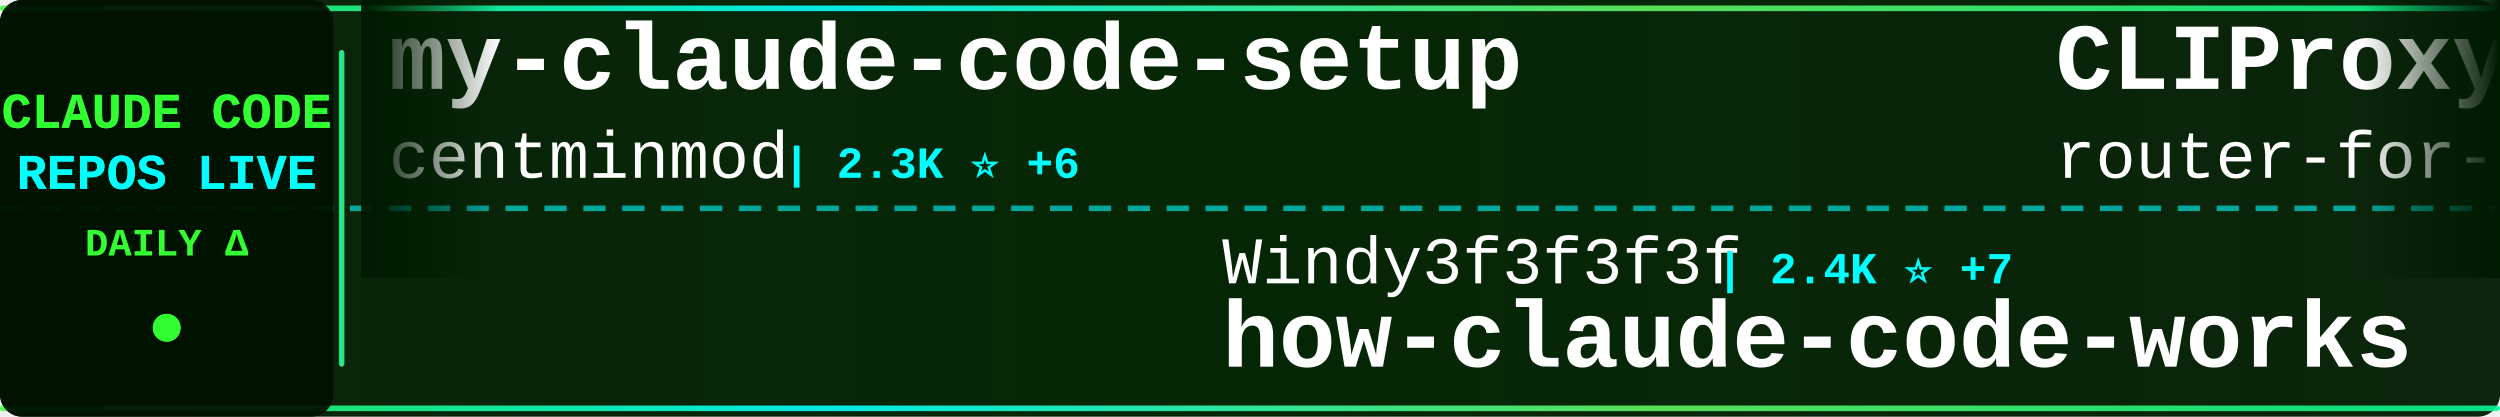
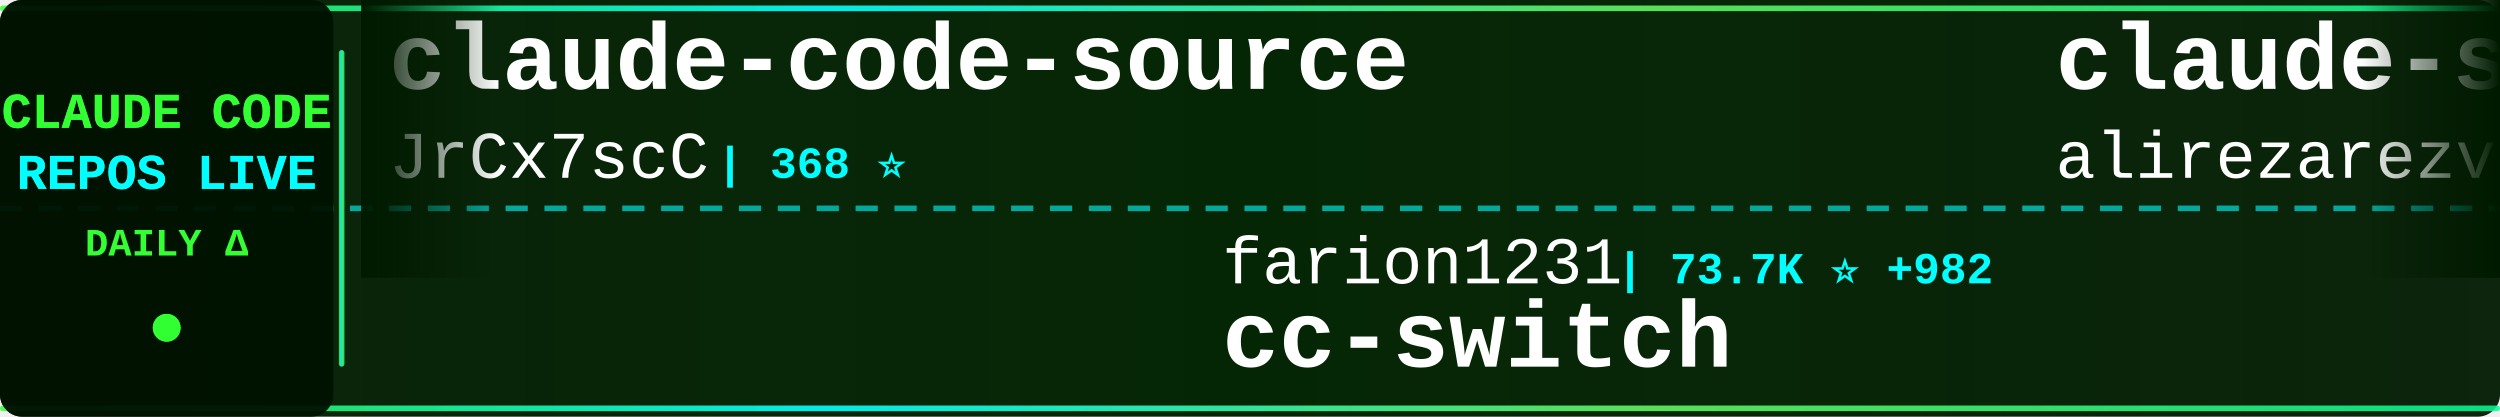
<svg xmlns="http://www.w3.org/2000/svg" width="900" height="150">
  <defs>
    <linearGradient id="tickerBg" x1="0%" y1="0%" x2="100%" y2="0%">
      <stop offset="0%" style="stop-color:#001a00;stop-opacity:0.95" />
      <stop offset="50%" style="stop-color:#002200;stop-opacity:0.98" />
      <stop offset="100%" style="stop-color:#001a00;stop-opacity:0.95" />
    </linearGradient>
    <linearGradient id="borderGrad" x1="0%" y1="0%" x2="100%" y2="0%">
      <stop offset="0%" style="stop-color:#33ff33;stop-opacity:0.85">
        <animate attributeName="stop-opacity" values="0.85;1;0.85" dur="2s" repeatCount="indefinite" />
      </stop>
      <stop offset="33%" style="stop-color:#00ffff;stop-opacity:0.9">
        <animate attributeName="stop-opacity" values="0.9;1;0.9" dur="2.2s" repeatCount="indefinite" />
      </stop>
      <stop offset="66%" style="stop-color:#66ff66;stop-opacity:0.85">
        <animate attributeName="stop-opacity" values="0.85;1;0.85" dur="1.8s" repeatCount="indefinite" />
      </stop>
      <stop offset="100%" style="stop-color:#00ff99;stop-opacity:0.85">
        <animate attributeName="stop-opacity" values="0.85;1;0.85" dur="2s" repeatCount="indefinite" />
      </stop>
    </linearGradient>
    <filter id="textGlow">
      <feGaussianBlur stdDeviation="0.1" result="coloredBlur" />
      <feMerge>
        <feMergeNode in="coloredBlur" />
        <feMergeNode in="SourceGraphic" />
      </feMerge>
    </filter>
    <filter id="metricGlow">
      <feGaussianBlur stdDeviation="0.2" result="coloredBlur" />
      <feMerge>
        <feMergeNode in="coloredBlur" />
        <feMergeNode in="SourceGraphic" />
      </feMerge>
    </filter>
    <linearGradient id="leftFade" x1="0%" y1="0%" x2="100%" y2="0%">
      <stop offset="0%" style="stop-color:#001a00;stop-opacity:1" />
      <stop offset="100%" style="stop-color:#001a00;stop-opacity:0" />
    </linearGradient>
    <linearGradient id="rightFade" x1="0%" y1="0%" x2="100%" y2="0%">
      <stop offset="0%" style="stop-color:#001a00;stop-opacity:0" />
      <stop offset="100%" style="stop-color:#001a00;stop-opacity:1" />
    </linearGradient>
  </defs>
  <rect width="900" height="150" fill="url(#tickerBg)" rx="8" />
  <rect x="0" y="2" width="900" height="2" fill="url(#borderGrad)" rx="1" />
  <rect x="0" y="146" width="900" height="2" fill="url(#borderGrad)" rx="1" />
  <line x1="0" y1="75" x2="900" y2="75" stroke="#00ffff" stroke-width="2" stroke-dasharray="8 6" opacity="0.6" />
  <rect x="0" y="0" width="120" height="150" fill="#001100" opacity="0.95" rx="8" />
  <text x="60" y="46" font-family="'Courier New', monospace" font-size="18" font-weight="bold" fill="#33ff33" text-anchor="middle" filter="url(#textGlow)">
    CLAUDE CODE
  </text>
  <text x="60" y="68" font-family="'Courier New', monospace" font-size="18" font-weight="bold" fill="#00ffff" text-anchor="middle" filter="url(#textGlow)">
    REPOS LIVE
  </text>
  <text x="60" y="92" font-family="'Courier New', monospace" font-size="14" font-weight="bold" fill="#33ff33" text-anchor="middle">
    DAILY Δ
  </text>
  <circle cx="60" cy="118" r="5" fill="#33ff33" filter="url(#metricGlow)">
    <animate attributeName="r" values="4;6;4" dur="1.5s" repeatCount="indefinite" />
    <animate attributeName="opacity" values="0.6;1;0.6" dur="1.5s" repeatCount="indefinite" />
  </circle>
  <rect x="122" y="18" width="2" height="114" fill="url(#borderGrad)" rx="1" />
  <clipPath id="tickerClip">
    <rect x="130" y="0" width="770" height="150" />
  </clipPath>
  <g clip-path="url(#tickerClip)">
    <g id="tickerItems">
      <animateTransform attributeName="transform" attributeType="XML" type="translate" from="0 0" to="-3000 0" dur="54s" repeatCount="indefinite" />
      <g transform="translate(0, 0)">
-         <text x="140" y="32" font-family="'Courier New', monospace" font-size="34" font-weight="bold" fill="#ffffff">my-claude-code-setup</text>
-         <text x="140" y="64" font-family="'Courier New', monospace" font-size="24" font-weight="normal" fill="#ffffff" opacity="1.0">centminmod</text>
-         <text x="282" y="64" font-family="'Courier New', monospace" font-size="16" font-weight="bold" fill="#00ffff"> | 2.3K ⭐ +6</text>
+         <text x="140" y="32" font-family="'Courier New', monospace" font-size="34" font-weight="bold" fill="#ffffff">claude-code-source</text>
+         <text x="140" y="64" font-family="'Courier New', monospace" font-size="24" font-weight="normal" fill="#ffffff" opacity="1.0">JrCx7scC</text>
+         <text x="258" y="64" font-family="'Courier New', monospace" font-size="16" font-weight="bold" fill="#00ffff"> | 368 ⭐</text>
      </g>
      <g transform="translate(300, 0)">
+         <text x="140" y="102" font-family="'Courier New', monospace" font-size="24" font-weight="normal" fill="#ffffff" opacity="1.0">farion1231</text>
+         <text x="282" y="102" font-family="'Courier New', monospace" font-size="16" font-weight="bold" fill="#00ffff"> | 73.7K ⭐ +982</text>
+         <text x="140" y="132" font-family="'Courier New', monospace" font-size="34" font-weight="bold" fill="#ffffff">cc-switch</text>
+       </g>
+       <g transform="translate(600, 0)">
+         <text x="140" y="32" font-family="'Courier New', monospace" font-size="34" font-weight="bold" fill="#ffffff">claude-skills</text>
+         <text x="140" y="64" font-family="'Courier New', monospace" font-size="24" font-weight="normal" fill="#ffffff" opacity="1.0">alirezarezvani</text>
+         <text x="330" y="64" font-family="'Courier New', monospace" font-size="16" font-weight="bold" fill="#00ffff"> | 15.2K ⭐ +136</text>
+       </g>
+       <g transform="translate(900, 0)">
+         <text x="140" y="102" font-family="'Courier New', monospace" font-size="24" font-weight="normal" fill="#ffffff" opacity="1.0">RichardAtCT</text>
+         <text x="294" y="102" font-family="'Courier New', monospace" font-size="16" font-weight="bold" fill="#00ffff"> | 2.6K ⭐ +4</text>
+         <text x="140" y="132" font-family="'Courier New', monospace" font-size="34" font-weight="bold" fill="#ffffff">claude-code-telegram</text>
+       </g>
+       <g transform="translate(1200, 0)">
+         <text x="140" y="32" font-family="'Courier New', monospace" font-size="34" font-weight="bold" fill="#ffffff">claude-task-master</text>
+         <text x="140" y="64" font-family="'Courier New', monospace" font-size="24" font-weight="normal" fill="#ffffff" opacity="1.0">eyaltoledano</text>
+         <text x="306" y="64" font-family="'Courier New', monospace" font-size="16" font-weight="bold" fill="#00ffff"> | 27.2K ⭐ +17</text>
+       </g>
+       <g transform="translate(1500, 0)">
        <text x="140" y="102" font-family="'Courier New', monospace" font-size="24" font-weight="normal" fill="#ffffff" opacity="1.0">Windy3f3f3f3f</text>
        <text x="318" y="102" font-family="'Courier New', monospace" font-size="16" font-weight="bold" fill="#00ffff"> | 2.4K ⭐ +7</text>
        <text x="140" y="132" font-family="'Courier New', monospace" font-size="34" font-weight="bold" fill="#ffffff">how-claude-code-works</text>
      </g>
-       <g transform="translate(600, 0)">
-         <text x="140" y="32" font-family="'Courier New', monospace" font-size="34" font-weight="bold" fill="#ffffff">CLIProxyAPI</text>
-         <text x="140" y="64" font-family="'Courier New', monospace" font-size="24" font-weight="normal" fill="#ffffff" opacity="1.0">router-for-me</text>
-         <text x="318" y="64" font-family="'Courier New', monospace" font-size="16" font-weight="bold" fill="#00ffff"> | 33.1K ⭐ +200</text>
-       </g>
-       <g transform="translate(900, 0)">
-         <text x="140" y="102" font-family="'Courier New', monospace" font-size="24" font-weight="normal" fill="#ffffff" opacity="1.0">ghuntley</text>
-         <text x="258" y="102" font-family="'Courier New', monospace" font-size="16" font-weight="bold" fill="#00ffff"> | 978 ⭐ +1</text>
-         <text x="140" y="132" font-family="'Courier New', monospace" font-size="34" font-weight="bold" fill="#ffffff">claude-code-source-code-...</text>
-       </g>
-       <g transform="translate(1200, 0)">
-         <text x="140" y="32" font-family="'Courier New', monospace" font-size="34" font-weight="bold" fill="#ffffff">claude-code-from-source</text>
-         <text x="140" y="64" font-family="'Courier New', monospace" font-size="24" font-weight="normal" fill="#ffffff" opacity="1.0">alejandrobalderas</text>
-         <text x="366" y="64" font-family="'Courier New', monospace" font-size="16" font-weight="bold" fill="#00ffff"> | 1.9K ⭐ +1</text>
-       </g>
-       <g transform="translate(1500, 0)">
-         <text x="140" y="102" font-family="'Courier New', monospace" font-size="24" font-weight="normal" fill="#ffffff" opacity="1.0">Donchitos</text>
-         <text x="270" y="102" font-family="'Courier New', monospace" font-size="16" font-weight="bold" fill="#00ffff"> | 19.0K ⭐ +109</text>
-         <text x="140" y="132" font-family="'Courier New', monospace" font-size="34" font-weight="bold" fill="#ffffff">Claude-Code-Game-Studios</text>
-       </g>
      <g transform="translate(1800, 0)">
-         <text x="140" y="32" font-family="'Courier New', monospace" font-size="34" font-weight="bold" fill="#ffffff">antigravity-awesome-skil...</text>
-         <text x="140" y="64" font-family="'Courier New', monospace" font-size="24" font-weight="normal" fill="#ffffff" opacity="1.0">sickn33</text>
-         <text x="246" y="64" font-family="'Courier New', monospace" font-size="16" font-weight="bold" fill="#00ffff"> | 37.8K ⭐ +107</text>
+         <text x="140" y="32" font-family="'Courier New', monospace" font-size="34" font-weight="bold" fill="#ffffff">oh-my-claudecode</text>
+         <text x="140" y="64" font-family="'Courier New', monospace" font-size="24" font-weight="normal" fill="#ffffff" opacity="1.0">Yeachan-Heo</text>
+         <text x="294" y="64" font-family="'Courier New', monospace" font-size="16" font-weight="bold" fill="#00ffff"> | 34.1K ⭐ +84</text>
      </g>
      <g transform="translate(2100, 0)">
-         <text x="140" y="102" font-family="'Courier New', monospace" font-size="24" font-weight="normal" fill="#ffffff" opacity="1.0">ChrisWiles</text>
-         <text x="282" y="102" font-family="'Courier New', monospace" font-size="16" font-weight="bold" fill="#00ffff"> | 5.9K ⭐ +2</text>
-         <text x="140" y="132" font-family="'Courier New', monospace" font-size="34" font-weight="bold" fill="#ffffff">claude-code-showcase</text>
+         <text x="140" y="102" font-family="'Courier New', monospace" font-size="24" font-weight="normal" fill="#ffffff" opacity="1.0">nanocoai</text>
+         <text x="258" y="102" font-family="'Courier New', monospace" font-size="16" font-weight="bold" fill="#00ffff"> | 29.0K ⭐ +52</text>
+         <text x="140" y="132" font-family="'Courier New', monospace" font-size="34" font-weight="bold" fill="#ffffff">nanoclaw</text>
      </g>
      <g transform="translate(2400, 0)">
-         <text x="140" y="32" font-family="'Courier New', monospace" font-size="34" font-weight="bold" fill="#ffffff">Claude-Code</text>
-         <text x="140" y="64" font-family="'Courier New', monospace" font-size="24" font-weight="normal" fill="#ffffff" opacity="1.0">pengchengneo</text>
-         <text x="306" y="64" font-family="'Courier New', monospace" font-size="16" font-weight="bold" fill="#00ffff"> | 1.4K ⭐ +8</text>
+         <text x="140" y="32" font-family="'Courier New', monospace" font-size="34" font-weight="bold" fill="#ffffff">ClaudeCode</text>
+         <text x="140" y="64" font-family="'Courier New', monospace" font-size="24" font-weight="normal" fill="#ffffff" opacity="1.0">guanshan</text>
+         <text x="258" y="64" font-family="'Courier New', monospace" font-size="16" font-weight="bold" fill="#00ffff"> | 59 ⭐</text>
      </g>
      <g transform="translate(2700, 0)">
-         <text x="140" y="102" font-family="'Courier New', monospace" font-size="24" font-weight="normal" fill="#ffffff" opacity="1.0">disler</text>
-         <text x="234" y="102" font-family="'Courier New', monospace" font-size="16" font-weight="bold" fill="#00ffff"> | 3.7K ⭐ +3</text>
-         <text x="140" y="132" font-family="'Courier New', monospace" font-size="34" font-weight="bold" fill="#ffffff">claude-code-hooks-master...</text>
+         <text x="140" y="102" font-family="'Courier New', monospace" font-size="24" font-weight="normal" fill="#ffffff" opacity="1.0">ponponon</text>
+         <text x="258" y="102" font-family="'Courier New', monospace" font-size="16" font-weight="bold" fill="#00ffff"> | 2.2K ⭐ +4</text>
+         <text x="140" y="132" font-family="'Courier New', monospace" font-size="34" font-weight="bold" fill="#ffffff">claude_code_src</text>
      </g>
      <g transform="translate(3000, 0)">
-         <text x="140" y="32" font-family="'Courier New', monospace" font-size="34" font-weight="bold" fill="#ffffff">my-claude-code-setup</text>
-         <text x="140" y="64" font-family="'Courier New', monospace" font-size="24" font-weight="normal" fill="#ffffff" opacity="1.0">centminmod</text>
-         <text x="282" y="64" font-family="'Courier New', monospace" font-size="16" font-weight="bold" fill="#00ffff"> | 2.3K ⭐ +6</text>
+         <text x="140" y="32" font-family="'Courier New', monospace" font-size="34" font-weight="bold" fill="#ffffff">claude-code-source</text>
+         <text x="140" y="64" font-family="'Courier New', monospace" font-size="24" font-weight="normal" fill="#ffffff" opacity="1.0">JrCx7scC</text>
+         <text x="258" y="64" font-family="'Courier New', monospace" font-size="16" font-weight="bold" fill="#00ffff"> | 368 ⭐</text>
      </g>
      <g transform="translate(3300, 0)">
-         <text x="140" y="102" font-family="'Courier New', monospace" font-size="24" font-weight="normal" fill="#ffffff" opacity="1.0">Windy3f3f3f3f</text>
-         <text x="318" y="102" font-family="'Courier New', monospace" font-size="16" font-weight="bold" fill="#00ffff"> | 2.4K ⭐ +7</text>
-         <text x="140" y="132" font-family="'Courier New', monospace" font-size="34" font-weight="bold" fill="#ffffff">how-claude-code-works</text>
+         <text x="140" y="102" font-family="'Courier New', monospace" font-size="24" font-weight="normal" fill="#ffffff" opacity="1.0">farion1231</text>
+         <text x="282" y="102" font-family="'Courier New', monospace" font-size="16" font-weight="bold" fill="#00ffff"> | 73.7K ⭐ +982</text>
+         <text x="140" y="132" font-family="'Courier New', monospace" font-size="34" font-weight="bold" fill="#ffffff">cc-switch</text>
      </g>
      <g transform="translate(3600, 0)">
-         <text x="140" y="32" font-family="'Courier New', monospace" font-size="34" font-weight="bold" fill="#ffffff">CLIProxyAPI</text>
-         <text x="140" y="64" font-family="'Courier New', monospace" font-size="24" font-weight="normal" fill="#ffffff" opacity="1.0">router-for-me</text>
-         <text x="318" y="64" font-family="'Courier New', monospace" font-size="16" font-weight="bold" fill="#00ffff"> | 33.1K ⭐ +200</text>
+         <text x="140" y="32" font-family="'Courier New', monospace" font-size="34" font-weight="bold" fill="#ffffff">claude-skills</text>
+         <text x="140" y="64" font-family="'Courier New', monospace" font-size="24" font-weight="normal" fill="#ffffff" opacity="1.0">alirezarezvani</text>
+         <text x="330" y="64" font-family="'Courier New', monospace" font-size="16" font-weight="bold" fill="#00ffff"> | 15.2K ⭐ +136</text>
      </g>
      <g transform="translate(3900, 0)">
-         <text x="140" y="102" font-family="'Courier New', monospace" font-size="24" font-weight="normal" fill="#ffffff" opacity="1.0">ghuntley</text>
-         <text x="258" y="102" font-family="'Courier New', monospace" font-size="16" font-weight="bold" fill="#00ffff"> | 978 ⭐ +1</text>
-         <text x="140" y="132" font-family="'Courier New', monospace" font-size="34" font-weight="bold" fill="#ffffff">claude-code-source-code-...</text>
+         <text x="140" y="102" font-family="'Courier New', monospace" font-size="24" font-weight="normal" fill="#ffffff" opacity="1.0">RichardAtCT</text>
+         <text x="294" y="102" font-family="'Courier New', monospace" font-size="16" font-weight="bold" fill="#00ffff"> | 2.6K ⭐ +4</text>
+         <text x="140" y="132" font-family="'Courier New', monospace" font-size="34" font-weight="bold" fill="#ffffff">claude-code-telegram</text>
      </g>
    </g>
  </g>
  <rect x="130" y="0" width="50" height="100" fill="url(#leftFade)" />
  <rect x="850" y="0" width="50" height="100" fill="url(#rightFade)" />
</svg>
